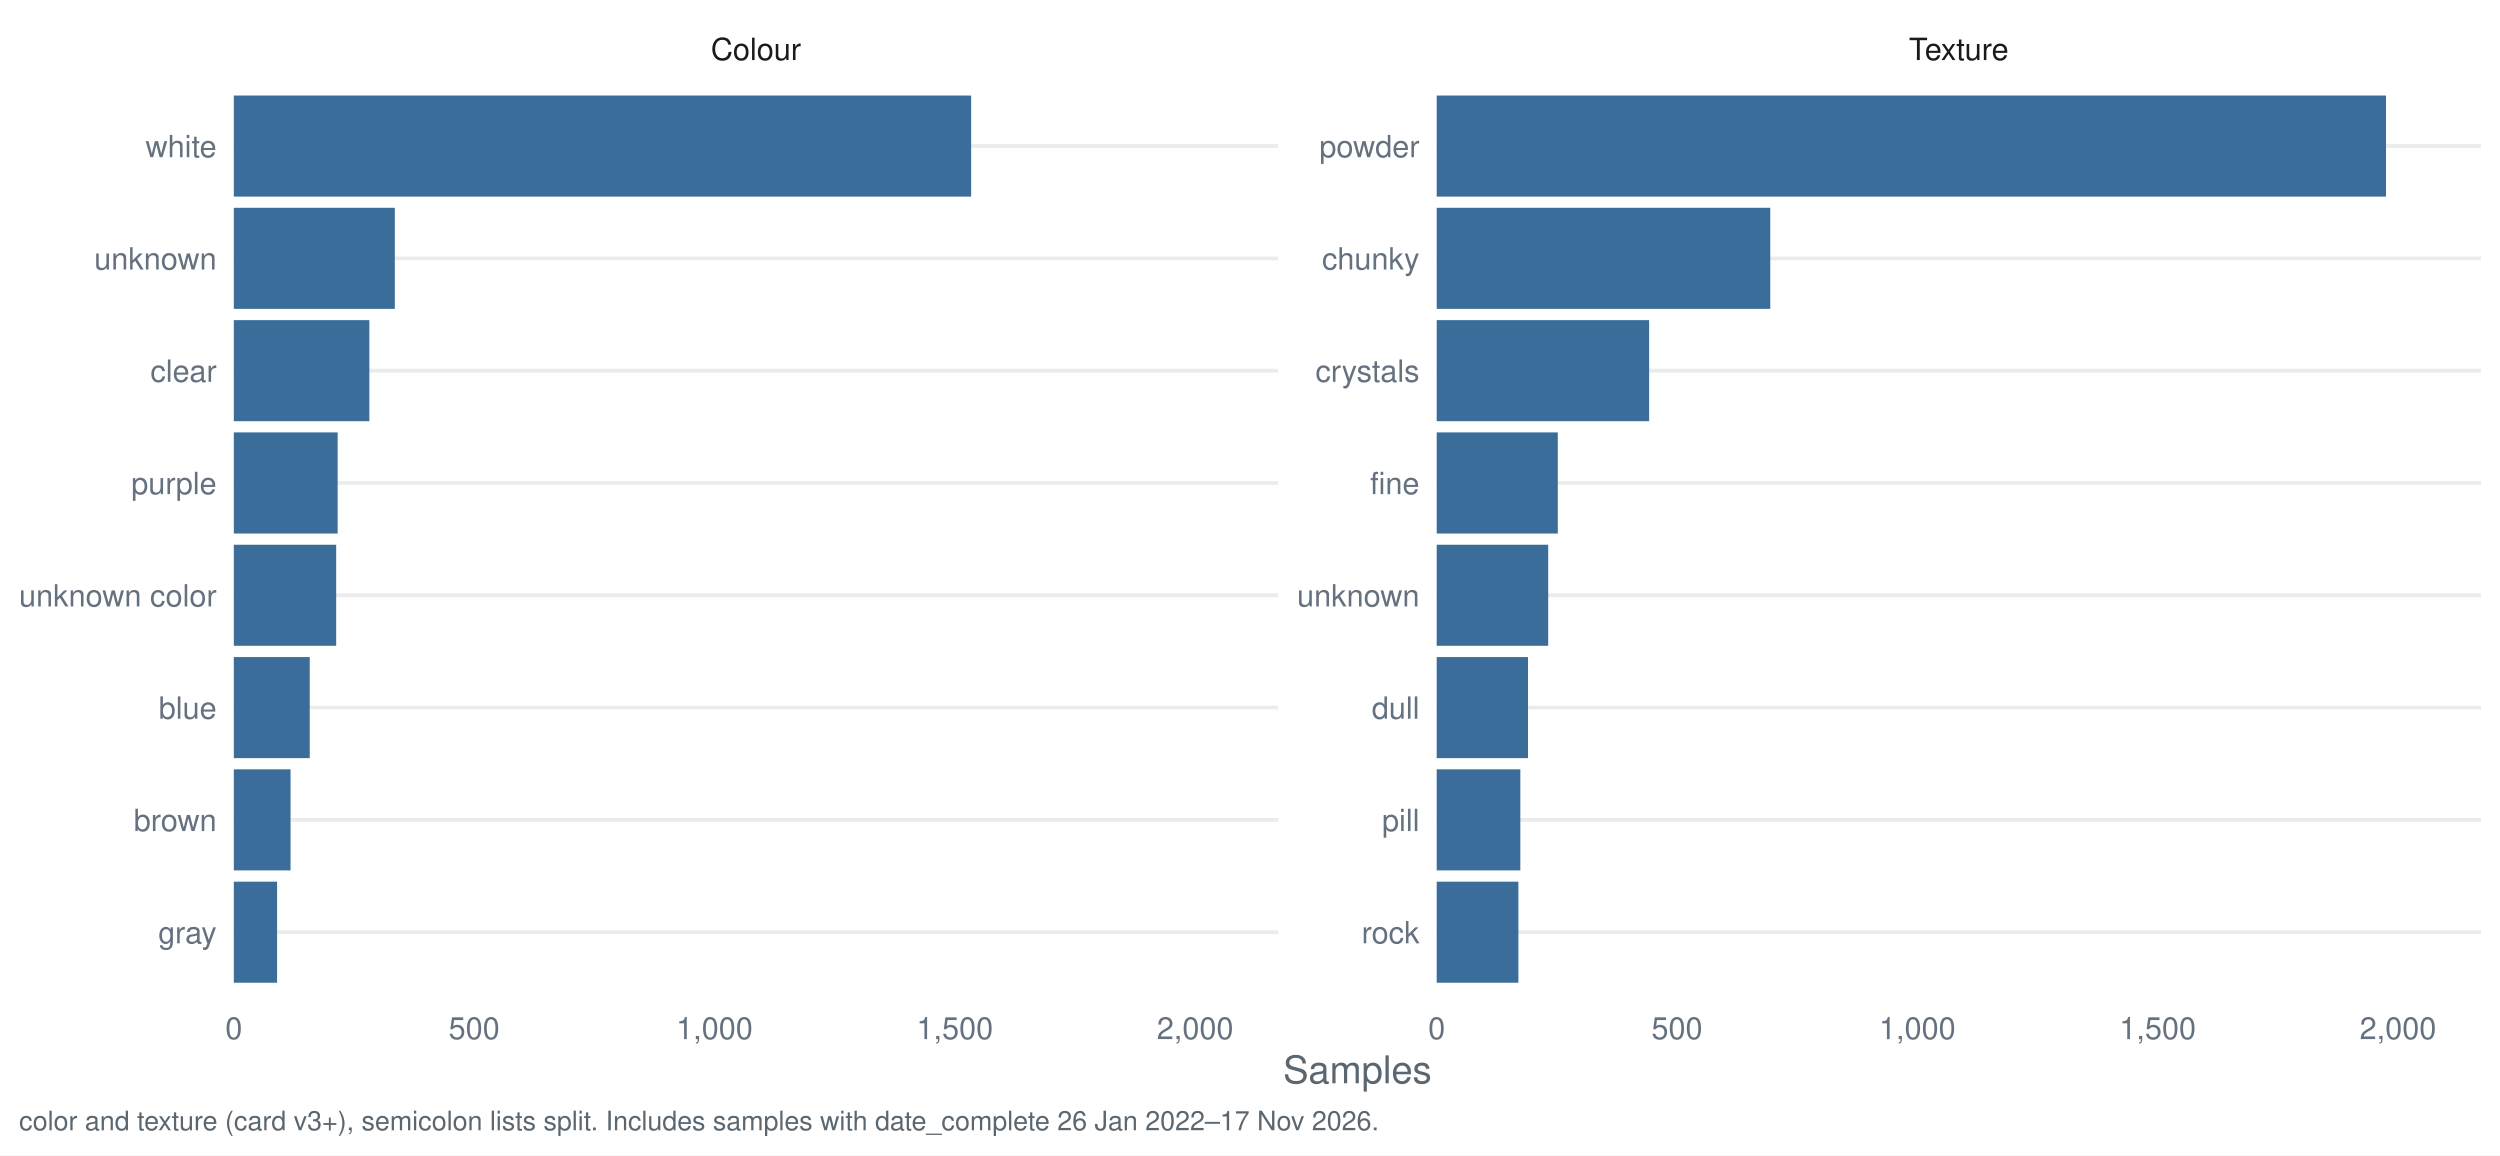
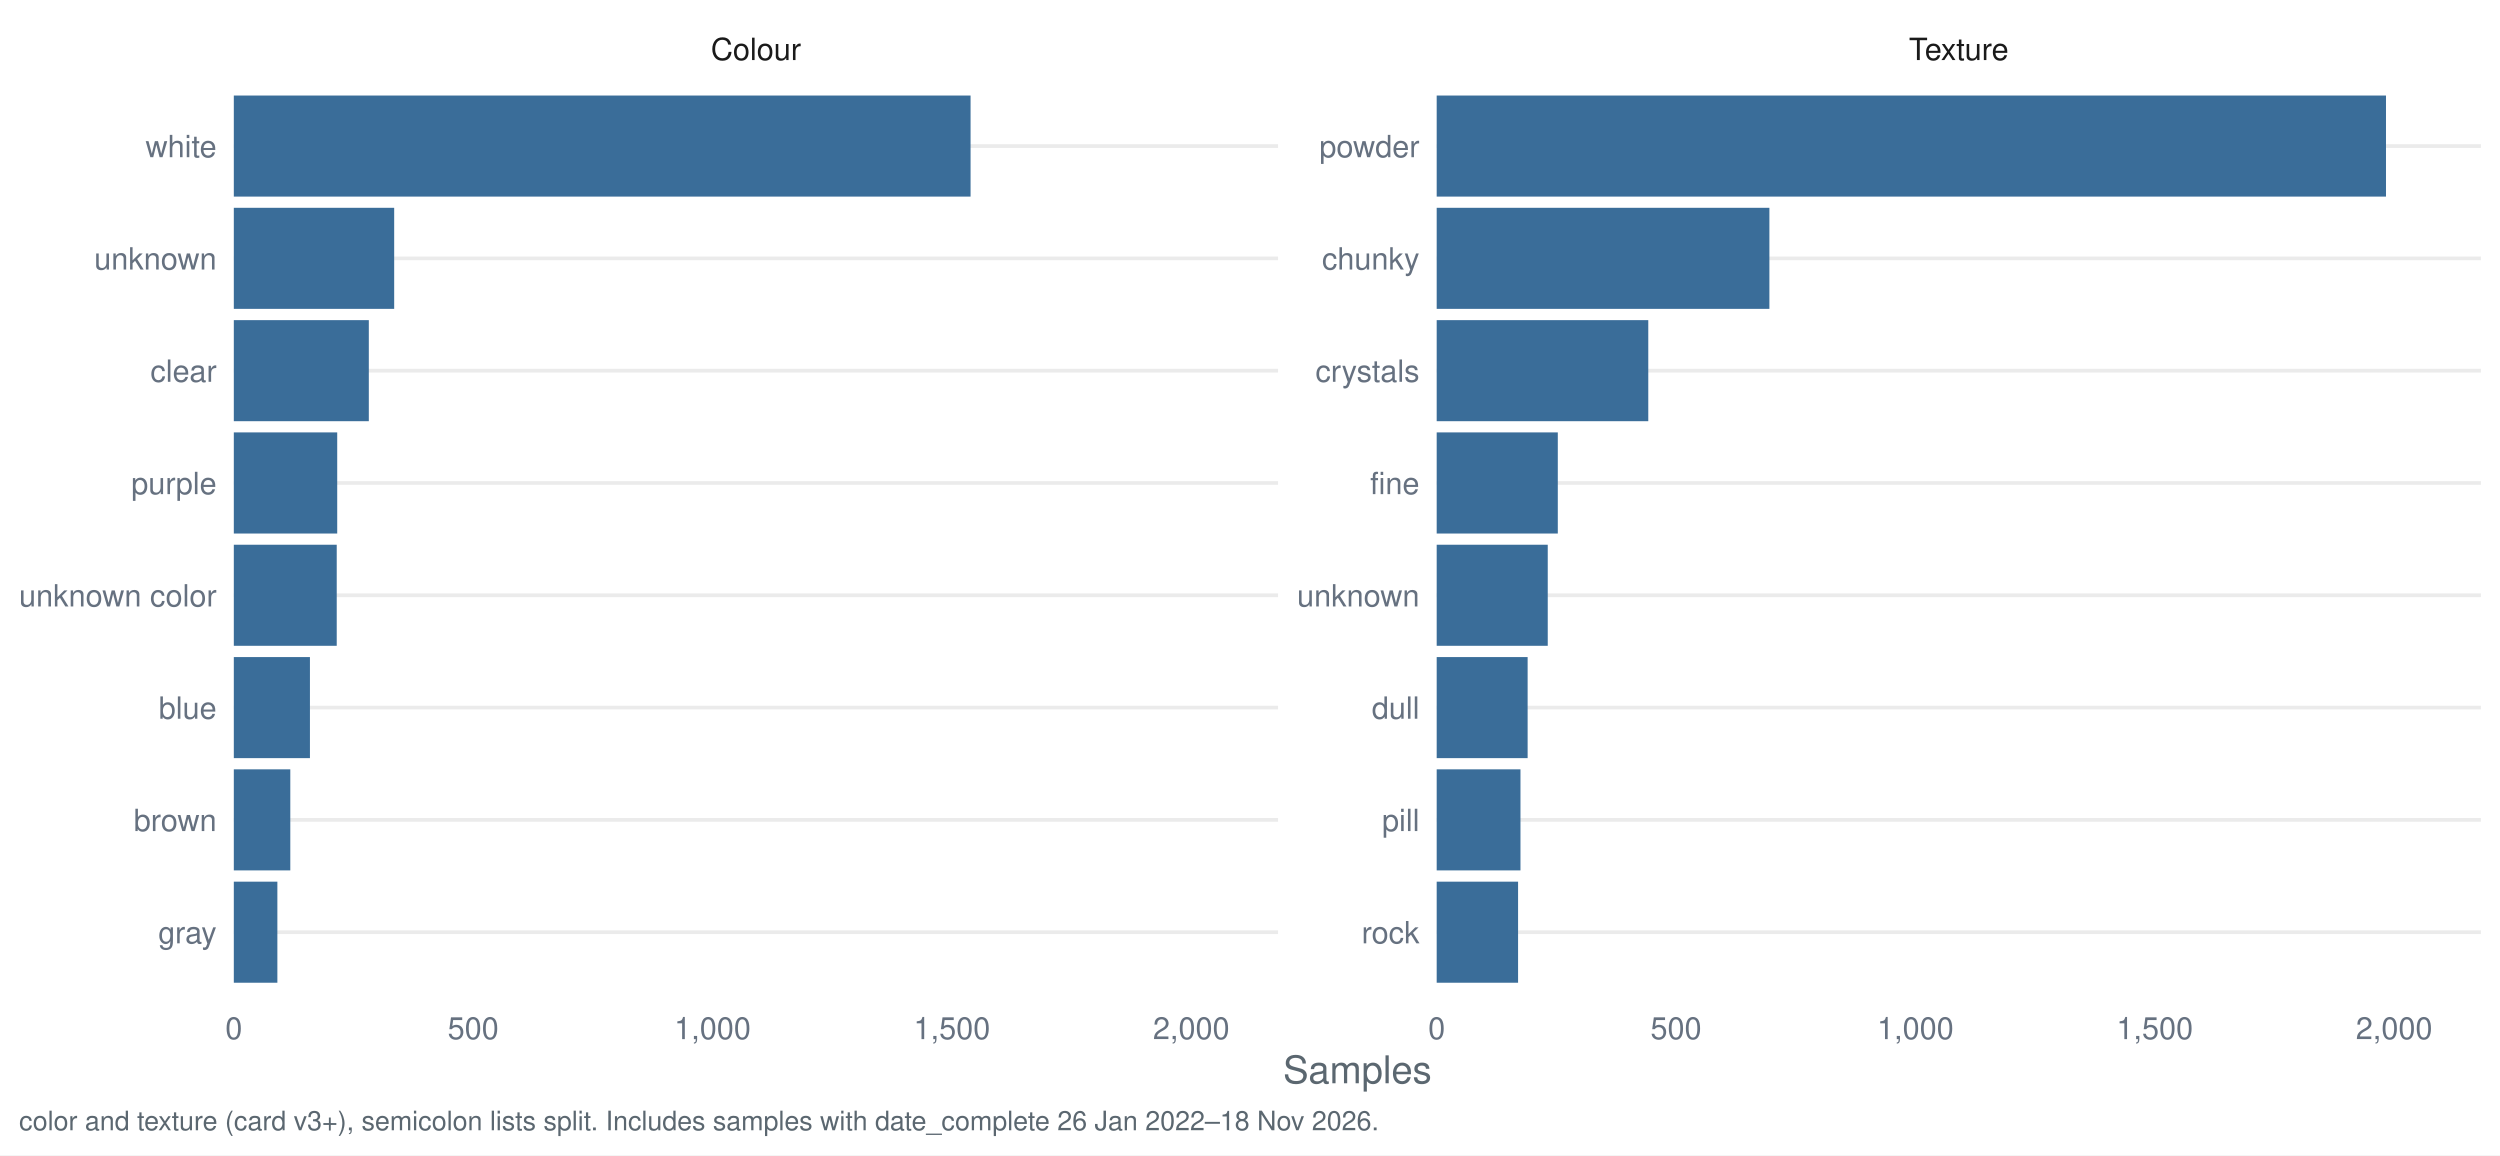
<svg xmlns="http://www.w3.org/2000/svg" width="1044.00pt" height="482.40pt" viewBox="0 0 1044.00 482.40">
  <g class="svglite">
    <defs>
      <style type="text/css">
    .svglite line, .svglite polyline, .svglite polygon, .svglite path, .svglite rect, .svglite circle {
      fill: none;
      stroke: #000000;
      stroke-linecap: round;
      stroke-linejoin: round;
      stroke-miterlimit: 10.00;
    }
    .svglite text {
      white-space: pre;
    }
    .svglite g.glyphgroup path {
      fill: inherit;
      stroke: none;
    }
  </style>
    </defs>
    <rect width="100%" height="100%" style="stroke: none; fill: #FFFFFF;" />
    <defs>
      <clipPath id="cpMC4wMHwxMDQ0LjAwfDAuMDB8NDgyLjQw">
        <rect x="0.00" y="0.00" width="1044.00" height="482.40" />
      </clipPath>
    </defs>
    <g clip-path="url(#cpMC4wMHwxMDQ0LjAwfDAuMDB8NDgyLjQw)">
      <rect x="0.00" y="0.00" width="1044.00" height="482.40" style="stroke-width: 1.55; stroke: none; fill: #FFFFFF;" />
    </g>
    <defs>
      <clipPath id="cpOTcuNjR8NTMzLjcyfDMyLjg1fDQxNy40Mg==">
        <rect x="97.64" y="32.85" width="436.07" height="384.58" />
      </clipPath>
    </defs>
    <g clip-path="url(#cpOTcuNjR8NTMzLjcyfDMyLjg1fDQxNy40Mg==)">
      <polyline points="97.64,389.28 533.72,389.28 " style="stroke-width: 1.55; stroke: #EBEBEB; stroke-linecap: butt;" />
      <polyline points="97.64,342.38 533.72,342.38 " style="stroke-width: 1.55; stroke: #EBEBEB; stroke-linecap: butt;" />
      <polyline points="97.64,295.48 533.72,295.48 " style="stroke-width: 1.55; stroke: #EBEBEB; stroke-linecap: butt;" />
      <polyline points="97.64,248.58 533.72,248.58 " style="stroke-width: 1.55; stroke: #EBEBEB; stroke-linecap: butt;" />
      <polyline points="97.64,201.69 533.72,201.69 " style="stroke-width: 1.55; stroke: #EBEBEB; stroke-linecap: butt;" />
      <polyline points="97.64,154.79 533.72,154.79 " style="stroke-width: 1.55; stroke: #EBEBEB; stroke-linecap: butt;" />
      <polyline points="97.64,107.89 533.72,107.89 " style="stroke-width: 1.55; stroke: #EBEBEB; stroke-linecap: butt;" />
      <polyline points="97.64,60.99 533.72,60.99 " style="stroke-width: 1.55; stroke: #EBEBEB; stroke-linecap: butt;" />
-       <rect x="97.64" y="39.88" width="307.91" height="42.21" style="stroke-width: 1.55; stroke: none; stroke-linecap: butt; stroke-linejoin: miter; fill: #3A6D99;" />
-       <rect x="97.64" y="86.78" width="67.24" height="42.21" style="stroke-width: 1.55; stroke: none; stroke-linecap: butt; stroke-linejoin: miter; fill: #3A6D99;" />
-       <rect x="97.64" y="133.68" width="56.60" height="42.21" style="stroke-width: 1.55; stroke: none; stroke-linecap: butt; stroke-linejoin: miter; fill: #3A6D99;" />
-       <rect x="97.64" y="180.58" width="43.36" height="42.21" style="stroke-width: 1.55; stroke: none; stroke-linecap: butt; stroke-linejoin: miter; fill: #3A6D99;" />
-       <rect x="97.64" y="227.48" width="42.75" height="42.21" style="stroke-width: 1.55; stroke: none; stroke-linecap: butt; stroke-linejoin: miter; fill: #3A6D99;" />
-       <rect x="97.64" y="274.38" width="31.71" height="42.21" style="stroke-width: 1.55; stroke: none; stroke-linecap: butt; stroke-linejoin: miter; fill: #3A6D99;" />
-       <rect x="97.64" y="321.28" width="23.69" height="42.21" style="stroke-width: 1.55; stroke: none; stroke-linecap: butt; stroke-linejoin: miter; fill: #3A6D99;" />
-       <rect x="97.64" y="368.18" width="18.07" height="42.21" style="stroke-width: 1.55; stroke: none; stroke-linecap: butt; stroke-linejoin: miter; fill: #3A6D99;" />
+       <rect x="97.64" y="39.88" width="307.67" height="42.21" style="stroke-width: 1.55; stroke: none; stroke-linecap: butt; stroke-linejoin: miter; fill: #3A6D99;" />
+       <rect x="97.64" y="86.78" width="66.97" height="42.21" style="stroke-width: 1.55; stroke: none; stroke-linecap: butt; stroke-linejoin: miter; fill: #3A6D99;" />
+       <rect x="97.64" y="133.68" width="56.38" height="42.21" style="stroke-width: 1.55; stroke: none; stroke-linecap: butt; stroke-linejoin: miter; fill: #3A6D99;" />
+       <rect x="97.64" y="180.58" width="43.18" height="42.21" style="stroke-width: 1.55; stroke: none; stroke-linecap: butt; stroke-linejoin: miter; fill: #3A6D99;" />
+       <rect x="97.64" y="227.48" width="42.98" height="42.21" style="stroke-width: 1.55; stroke: none; stroke-linecap: butt; stroke-linejoin: miter; fill: #3A6D99;" />
+       <rect x="97.64" y="274.38" width="31.79" height="42.21" style="stroke-width: 1.55; stroke: none; stroke-linecap: butt; stroke-linejoin: miter; fill: #3A6D99;" />
+       <rect x="97.64" y="321.28" width="23.59" height="42.21" style="stroke-width: 1.55; stroke: none; stroke-linecap: butt; stroke-linejoin: miter; fill: #3A6D99;" />
+       <rect x="97.64" y="368.18" width="18.19" height="42.21" style="stroke-width: 1.55; stroke: none; stroke-linecap: butt; stroke-linejoin: miter; fill: #3A6D99;" />
    </g>
    <g clip-path="url(#cpMC4wMHwxMDQ0LjAwfDAuMDB8NDgyLjQw)">
</g>
    <defs>
      <clipPath id="cpNTk5Ljk2fDEwMzYuMDN8MzIuODV8NDE3LjQy">
        <rect x="599.96" y="32.85" width="436.07" height="384.58" />
      </clipPath>
    </defs>
    <g clip-path="url(#cpNTk5Ljk2fDEwMzYuMDN8MzIuODV8NDE3LjQy)">
      <polyline points="599.96,389.28 1036.03,389.28 " style="stroke-width: 1.55; stroke: #EBEBEB; stroke-linecap: butt;" />
      <polyline points="599.96,342.38 1036.03,342.38 " style="stroke-width: 1.55; stroke: #EBEBEB; stroke-linecap: butt;" />
      <polyline points="599.96,295.48 1036.03,295.48 " style="stroke-width: 1.55; stroke: #EBEBEB; stroke-linecap: butt;" />
      <polyline points="599.96,248.58 1036.03,248.58 " style="stroke-width: 1.55; stroke: #EBEBEB; stroke-linecap: butt;" />
      <polyline points="599.96,201.69 1036.03,201.69 " style="stroke-width: 1.55; stroke: #EBEBEB; stroke-linecap: butt;" />
      <polyline points="599.96,154.79 1036.03,154.79 " style="stroke-width: 1.55; stroke: #EBEBEB; stroke-linecap: butt;" />
      <polyline points="599.96,107.89 1036.03,107.89 " style="stroke-width: 1.55; stroke: #EBEBEB; stroke-linecap: butt;" />
      <polyline points="599.96,60.99 1036.03,60.99 " style="stroke-width: 1.55; stroke: #EBEBEB; stroke-linecap: butt;" />
      <rect x="599.96" y="39.88" width="396.43" height="42.21" style="stroke-width: 1.55; stroke: none; stroke-linecap: butt; stroke-linejoin: miter; fill: #3A6D99;" />
-       <rect x="599.96" y="86.78" width="139.30" height="42.21" style="stroke-width: 1.55; stroke: none; stroke-linecap: butt; stroke-linejoin: miter; fill: #3A6D99;" />
-       <rect x="599.96" y="133.68" width="88.72" height="42.21" style="stroke-width: 1.55; stroke: none; stroke-linecap: butt; stroke-linejoin: miter; fill: #3A6D99;" />
+       <rect x="599.96" y="86.78" width="138.94" height="42.21" style="stroke-width: 1.55; stroke: none; stroke-linecap: butt; stroke-linejoin: miter; fill: #3A6D99;" />
+       <rect x="599.96" y="133.68" width="88.36" height="42.21" style="stroke-width: 1.55; stroke: none; stroke-linecap: butt; stroke-linejoin: miter; fill: #3A6D99;" />
      <rect x="599.96" y="180.58" width="50.58" height="42.21" style="stroke-width: 1.55; stroke: none; stroke-linecap: butt; stroke-linejoin: miter; fill: #3A6D99;" />
-       <rect x="599.96" y="227.48" width="46.57" height="42.21" style="stroke-width: 1.55; stroke: none; stroke-linecap: butt; stroke-linejoin: miter; fill: #3A6D99;" />
-       <rect x="599.96" y="274.38" width="38.14" height="42.21" style="stroke-width: 1.55; stroke: none; stroke-linecap: butt; stroke-linejoin: miter; fill: #3A6D99;" />
-       <rect x="599.96" y="321.28" width="34.93" height="42.21" style="stroke-width: 1.55; stroke: none; stroke-linecap: butt; stroke-linejoin: miter; fill: #3A6D99;" />
-       <rect x="599.96" y="368.18" width="34.12" height="42.21" style="stroke-width: 1.55; stroke: none; stroke-linecap: butt; stroke-linejoin: miter; fill: #3A6D99;" />
+       <rect x="599.96" y="227.48" width="46.38" height="42.21" style="stroke-width: 1.55; stroke: none; stroke-linecap: butt; stroke-linejoin: miter; fill: #3A6D99;" />
+       <rect x="599.96" y="274.38" width="37.98" height="42.21" style="stroke-width: 1.55; stroke: none; stroke-linecap: butt; stroke-linejoin: miter; fill: #3A6D99;" />
+       <rect x="599.96" y="321.28" width="34.99" height="42.21" style="stroke-width: 1.55; stroke: none; stroke-linecap: butt; stroke-linejoin: miter; fill: #3A6D99;" />
+       <rect x="599.96" y="368.18" width="33.99" height="42.21" style="stroke-width: 1.55; stroke: none; stroke-linecap: butt; stroke-linejoin: miter; fill: #3A6D99;" />
    </g>
    <g clip-path="url(#cpMC4wMHwxMDQ0LjAwfDAuMDB8NDgyLjQw)">
</g>
    <defs>
      <clipPath id="cpOTcuNjR8NTMzLjcyfDcuOTd8MzIuODU=">
        <rect x="97.64" y="7.97" width="436.07" height="24.88" />
      </clipPath>
    </defs>
    <g clip-path="url(#cpOTcuNjR8NTMzLjcyfDcuOTd8MzIuODU=)">
      <text x="315.68" y="25.07" text-anchor="middle" style="font-size: 12.80px;fill: #1A1A1A; font-family: &quot;Nimbus Sans&quot;;" textLength="37.64px" lengthAdjust="spacingAndGlyphs">Colour</text>
    </g>
    <g clip-path="url(#cpMC4wMHwxMDQ0LjAwfDAuMDB8NDgyLjQw)">
</g>
    <defs>
      <clipPath id="cpNTk5Ljk2fDEwMzYuMDN8Ny45N3wzMi44NQ==">
        <rect x="599.96" y="7.97" width="436.07" height="24.88" />
      </clipPath>
    </defs>
    <g clip-path="url(#cpNTk5Ljk2fDEwMzYuMDN8Ny45N3wzMi44NQ==)">
      <text x="817.99" y="25.07" text-anchor="middle" style="font-size: 12.80px;fill: #1A1A1A; font-family: &quot;Nimbus Sans&quot;;" textLength="41.64px" lengthAdjust="spacingAndGlyphs">Texture</text>
    </g>
    <g clip-path="url(#cpMC4wMHwxMDQ0LjAwfDAuMDB8NDgyLjQw)">
      <text x="97.64" y="433.93" text-anchor="middle" style="font-size: 12.80px;fill: #667180; font-family: &quot;Nimbus Sans&quot;;" textLength="7.11px" lengthAdjust="spacingAndGlyphs">0</text>
-       <text x="198.01" y="433.93" text-anchor="middle" style="font-size: 12.80px;fill: #667180; font-family: &quot;Nimbus Sans&quot;;" textLength="21.33px" lengthAdjust="spacingAndGlyphs">500</text>
-       <text x="298.37" y="433.93" text-anchor="middle" style="font-size: 12.80px;fill: #667180; font-family: &quot;Nimbus Sans&quot;;" textLength="32.00px" lengthAdjust="spacingAndGlyphs">1,000</text>
-       <text x="398.73" y="433.93" text-anchor="middle" style="font-size: 12.80px;fill: #667180; font-family: &quot;Nimbus Sans&quot;;" textLength="32.00px" lengthAdjust="spacingAndGlyphs">1,500</text>
-       <text x="499.09" y="433.93" text-anchor="middle" style="font-size: 12.80px;fill: #667180; font-family: &quot;Nimbus Sans&quot;;" textLength="32.00px" lengthAdjust="spacingAndGlyphs">2,000</text>
+       <text x="197.60" y="433.93" text-anchor="middle" style="font-size: 12.80px;fill: #667180; font-family: &quot;Nimbus Sans&quot;;" textLength="21.33px" lengthAdjust="spacingAndGlyphs">500</text>
+       <text x="297.56" y="433.93" text-anchor="middle" style="font-size: 12.80px;fill: #667180; font-family: &quot;Nimbus Sans&quot;;" textLength="32.00px" lengthAdjust="spacingAndGlyphs">1,000</text>
+       <text x="397.52" y="433.93" text-anchor="middle" style="font-size: 12.80px;fill: #667180; font-family: &quot;Nimbus Sans&quot;;" textLength="32.00px" lengthAdjust="spacingAndGlyphs">1,500</text>
+       <text x="497.47" y="433.93" text-anchor="middle" style="font-size: 12.80px;fill: #667180; font-family: &quot;Nimbus Sans&quot;;" textLength="32.00px" lengthAdjust="spacingAndGlyphs">2,000</text>
      <text x="599.96" y="433.93" text-anchor="middle" style="font-size: 12.80px;fill: #667180; font-family: &quot;Nimbus Sans&quot;;" textLength="7.11px" lengthAdjust="spacingAndGlyphs">0</text>
-       <text x="700.32" y="433.93" text-anchor="middle" style="font-size: 12.80px;fill: #667180; font-family: &quot;Nimbus Sans&quot;;" textLength="21.33px" lengthAdjust="spacingAndGlyphs">500</text>
-       <text x="800.68" y="433.93" text-anchor="middle" style="font-size: 12.80px;fill: #667180; font-family: &quot;Nimbus Sans&quot;;" textLength="32.00px" lengthAdjust="spacingAndGlyphs">1,000</text>
-       <text x="901.04" y="433.93" text-anchor="middle" style="font-size: 12.80px;fill: #667180; font-family: &quot;Nimbus Sans&quot;;" textLength="32.00px" lengthAdjust="spacingAndGlyphs">1,500</text>
-       <text x="1001.40" y="433.93" text-anchor="middle" style="font-size: 12.80px;fill: #667180; font-family: &quot;Nimbus Sans&quot;;" textLength="32.00px" lengthAdjust="spacingAndGlyphs">2,000</text>
+       <text x="699.91" y="433.93" text-anchor="middle" style="font-size: 12.80px;fill: #667180; font-family: &quot;Nimbus Sans&quot;;" textLength="21.33px" lengthAdjust="spacingAndGlyphs">500</text>
+       <text x="799.87" y="433.93" text-anchor="middle" style="font-size: 12.80px;fill: #667180; font-family: &quot;Nimbus Sans&quot;;" textLength="32.00px" lengthAdjust="spacingAndGlyphs">1,000</text>
+       <text x="899.83" y="433.93" text-anchor="middle" style="font-size: 12.80px;fill: #667180; font-family: &quot;Nimbus Sans&quot;;" textLength="32.00px" lengthAdjust="spacingAndGlyphs">1,500</text>
+       <text x="999.79" y="433.93" text-anchor="middle" style="font-size: 12.80px;fill: #667180; font-family: &quot;Nimbus Sans&quot;;" textLength="32.00px" lengthAdjust="spacingAndGlyphs">2,000</text>
      <text x="592.78" y="393.95" text-anchor="end" style="font-size: 12.80px;fill: #667180; font-family: &quot;Nimbus Sans&quot;;" textLength="24.19px" lengthAdjust="spacingAndGlyphs">rock</text>
      <text x="592.78" y="347.05" text-anchor="end" style="font-size: 12.80px;fill: #667180; font-family: &quot;Nimbus Sans&quot;;" textLength="15.64px" lengthAdjust="spacingAndGlyphs">pill</text>
      <text x="592.78" y="300.15" text-anchor="end" style="font-size: 12.80px;fill: #667180; font-family: &quot;Nimbus Sans&quot;;" textLength="19.91px" lengthAdjust="spacingAndGlyphs">dull</text>
      <text x="592.78" y="253.25" text-anchor="end" style="font-size: 12.80px;fill: #667180; font-family: &quot;Nimbus Sans&quot;;" textLength="51.09px" lengthAdjust="spacingAndGlyphs">unknown</text>
      <text x="592.78" y="206.35" text-anchor="end" style="font-size: 12.80px;fill: #667180; font-family: &quot;Nimbus Sans&quot;;" textLength="20.62px" lengthAdjust="spacingAndGlyphs">fine</text>
      <text x="592.78" y="159.45" text-anchor="end" style="font-size: 12.80px;fill: #667180; font-family: &quot;Nimbus Sans&quot;;" textLength="43.47px" lengthAdjust="spacingAndGlyphs">crystals</text>
      <text x="592.78" y="112.55" text-anchor="end" style="font-size: 12.80px;fill: #667180; font-family: &quot;Nimbus Sans&quot;;" textLength="40.72px" lengthAdjust="spacingAndGlyphs">chunky</text>
      <text x="592.78" y="65.65" text-anchor="end" style="font-size: 12.80px;fill: #667180; font-family: &quot;Nimbus Sans&quot;;" textLength="41.78px" lengthAdjust="spacingAndGlyphs">powder</text>
      <text x="90.47" y="393.95" text-anchor="end" style="font-size: 12.80px;fill: #667180; font-family: &quot;Nimbus Sans&quot;;" textLength="24.41px" lengthAdjust="spacingAndGlyphs">gray</text>
      <text x="90.47" y="347.05" text-anchor="end" style="font-size: 12.80px;fill: #667180; font-family: &quot;Nimbus Sans&quot;;" textLength="34.59px" lengthAdjust="spacingAndGlyphs">brown</text>
      <text x="90.47" y="300.15" text-anchor="end" style="font-size: 12.80px;fill: #667180; font-family: &quot;Nimbus Sans&quot;;" textLength="24.17px" lengthAdjust="spacingAndGlyphs">blue</text>
      <text x="90.47" y="253.25" text-anchor="end" style="font-size: 12.80px;fill: #667180; font-family: &quot;Nimbus Sans&quot;;" textLength="82.50px" lengthAdjust="spacingAndGlyphs">unknown color</text>
      <text x="90.47" y="206.35" text-anchor="end" style="font-size: 12.80px;fill: #667180; font-family: &quot;Nimbus Sans&quot;;" textLength="35.64px" lengthAdjust="spacingAndGlyphs">purple</text>
      <text x="90.47" y="159.45" text-anchor="end" style="font-size: 12.80px;fill: #667180; font-family: &quot;Nimbus Sans&quot;;" textLength="27.66px" lengthAdjust="spacingAndGlyphs">clear</text>
      <text x="90.47" y="112.55" text-anchor="end" style="font-size: 12.80px;fill: #667180; font-family: &quot;Nimbus Sans&quot;;" textLength="51.09px" lengthAdjust="spacingAndGlyphs">unknown</text>
      <text x="90.47" y="65.65" text-anchor="end" style="font-size: 12.80px;fill: #667180; font-family: &quot;Nimbus Sans&quot;;" textLength="29.69px" lengthAdjust="spacingAndGlyphs">white</text>
      <text x="566.84" y="452.37" text-anchor="middle" style="font-size: 16.00px;fill: #5B6770; font-family: &quot;Nimbus Sans&quot;;" textLength="62.06px" lengthAdjust="spacingAndGlyphs">Samples</text>
-       <text x="7.97" y="471.99" style="font-size: 11.20px;fill: #5B6770; font-family: &quot;Nimbus Sans&quot;;" textLength="567.12px" lengthAdjust="spacingAndGlyphs">color and texture (card v3+), semicolon lists split. Includes samples with date_complete 26 Jan 2022–17 Nov 2026.</text>
+       <text x="7.97" y="471.99" style="font-size: 11.20px;fill: #5B6770; font-family: &quot;Nimbus Sans&quot;;" textLength="567.12px" lengthAdjust="spacingAndGlyphs">color and texture (card v3+), semicolon lists split. Includes samples with date_complete 26 Jan 2022–18 Nov 2026.</text>
    </g>
  </g>
</svg>
